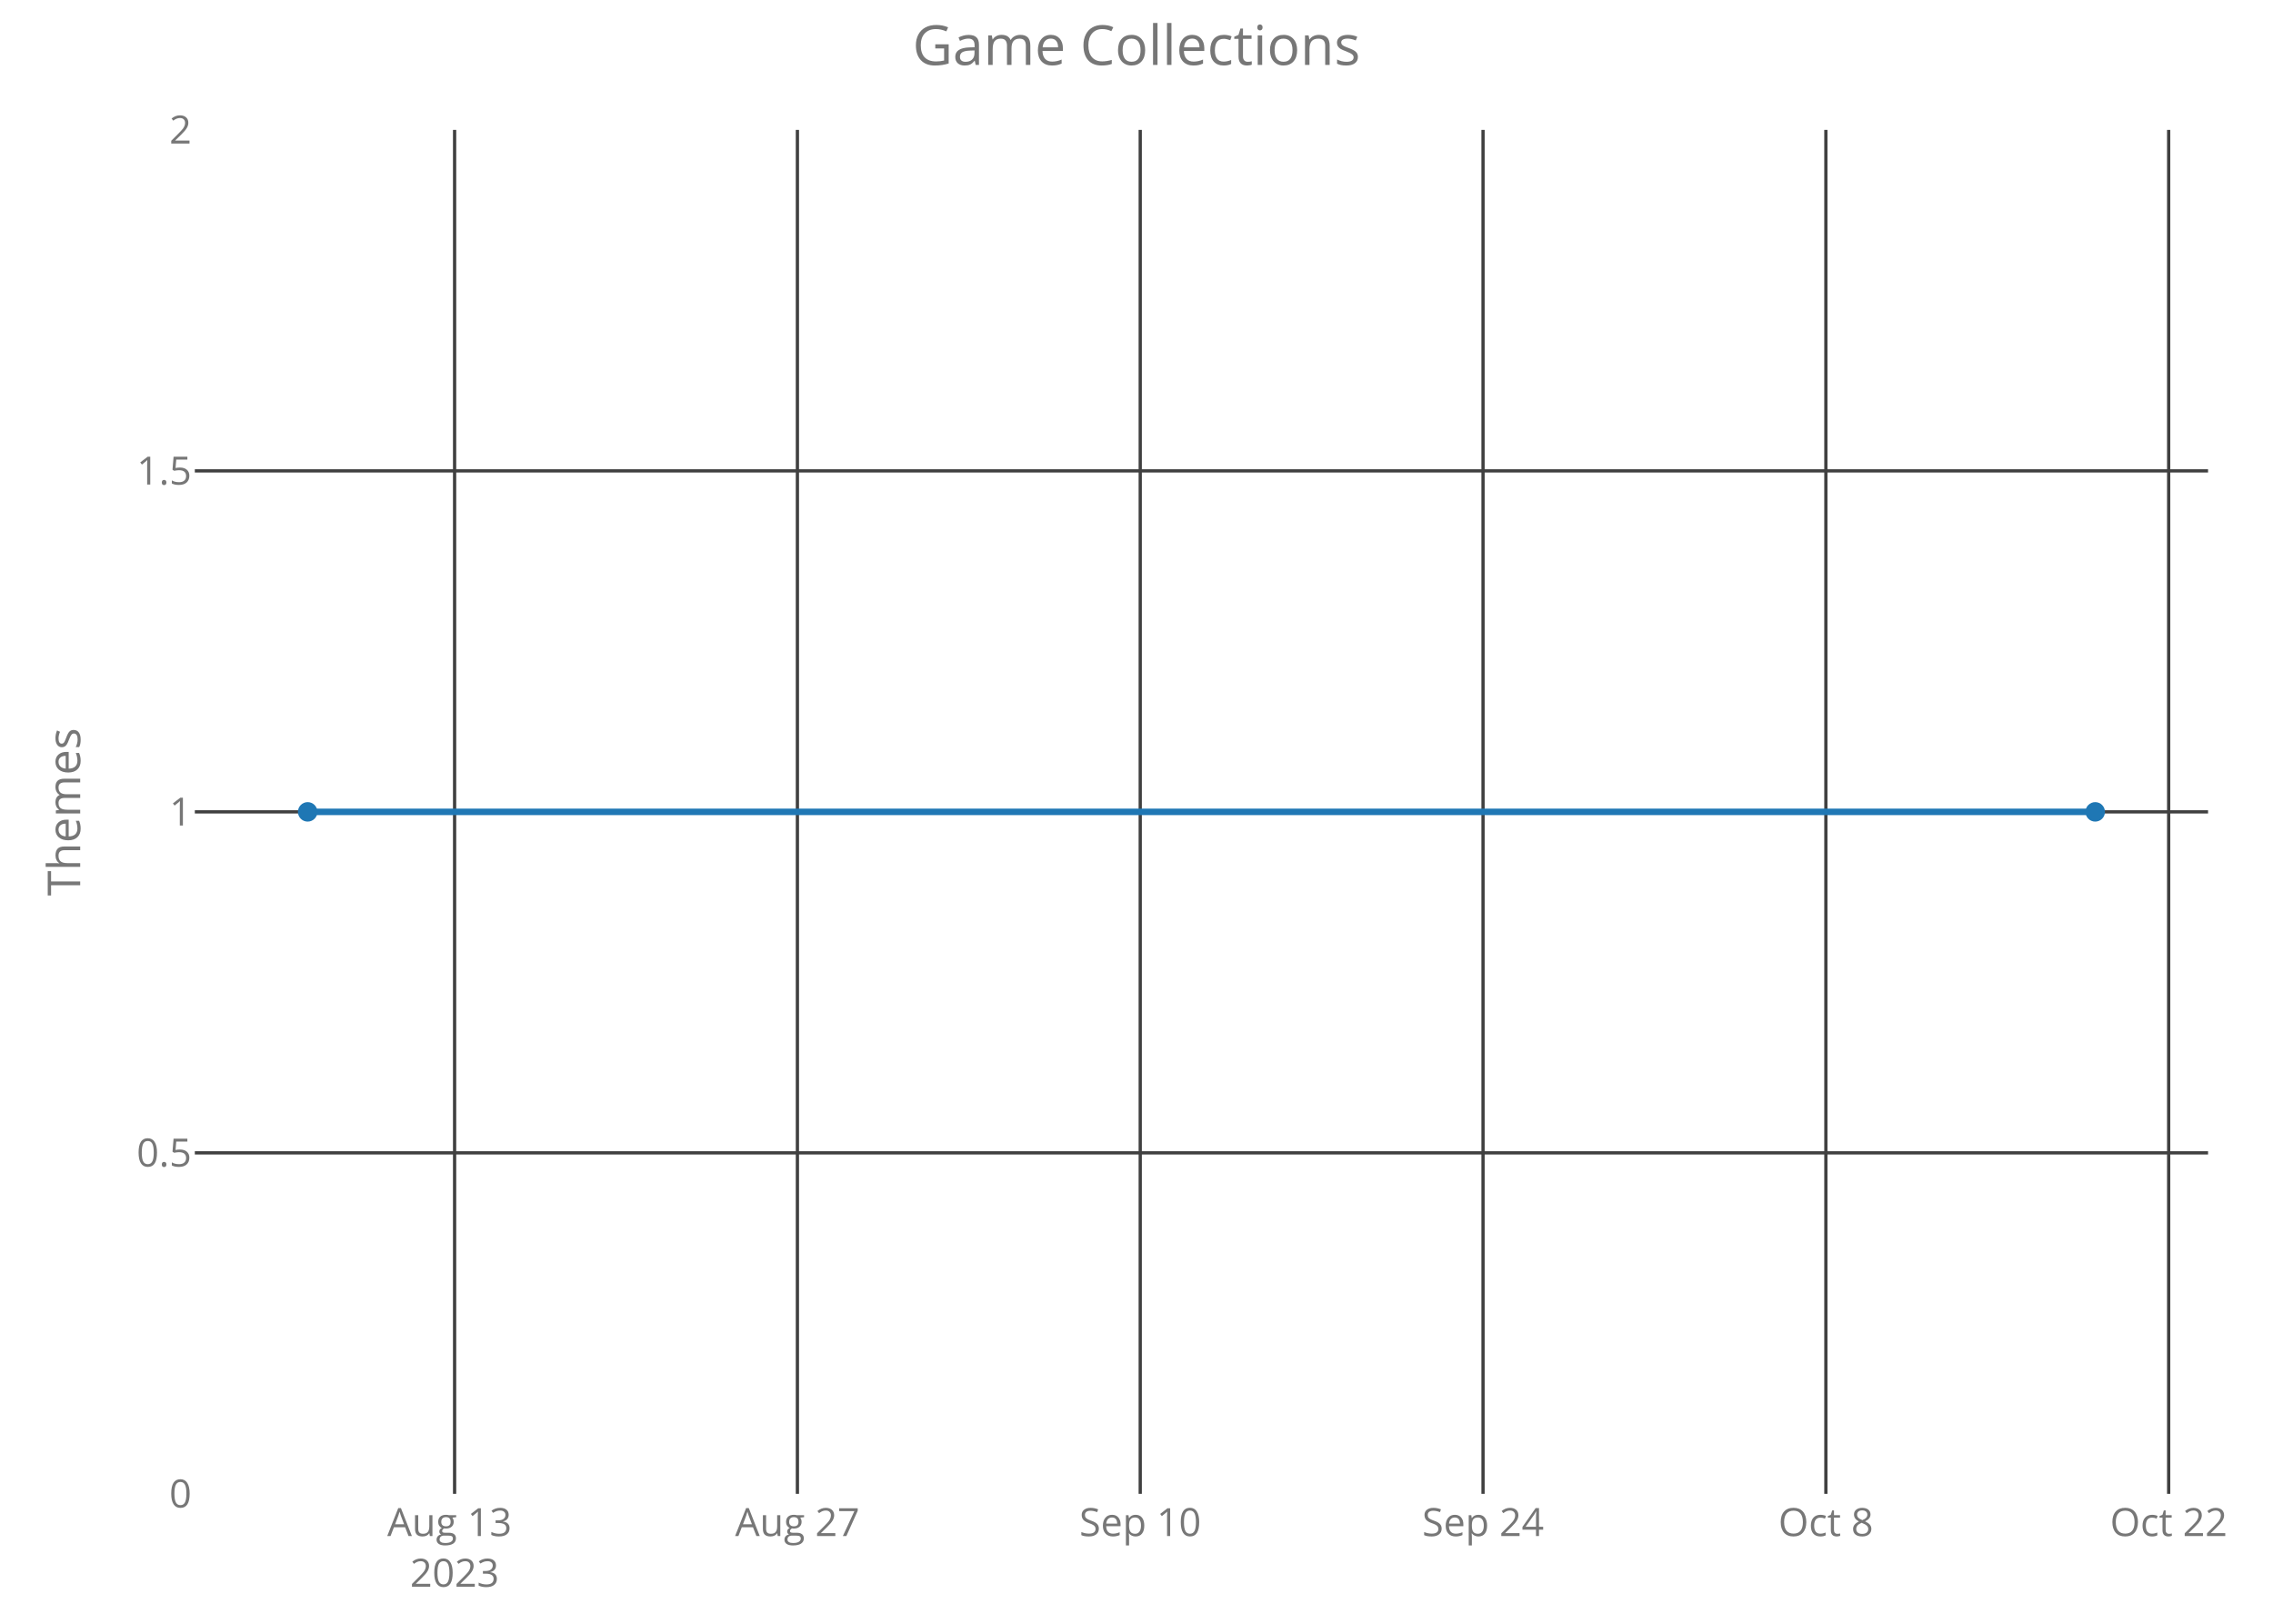
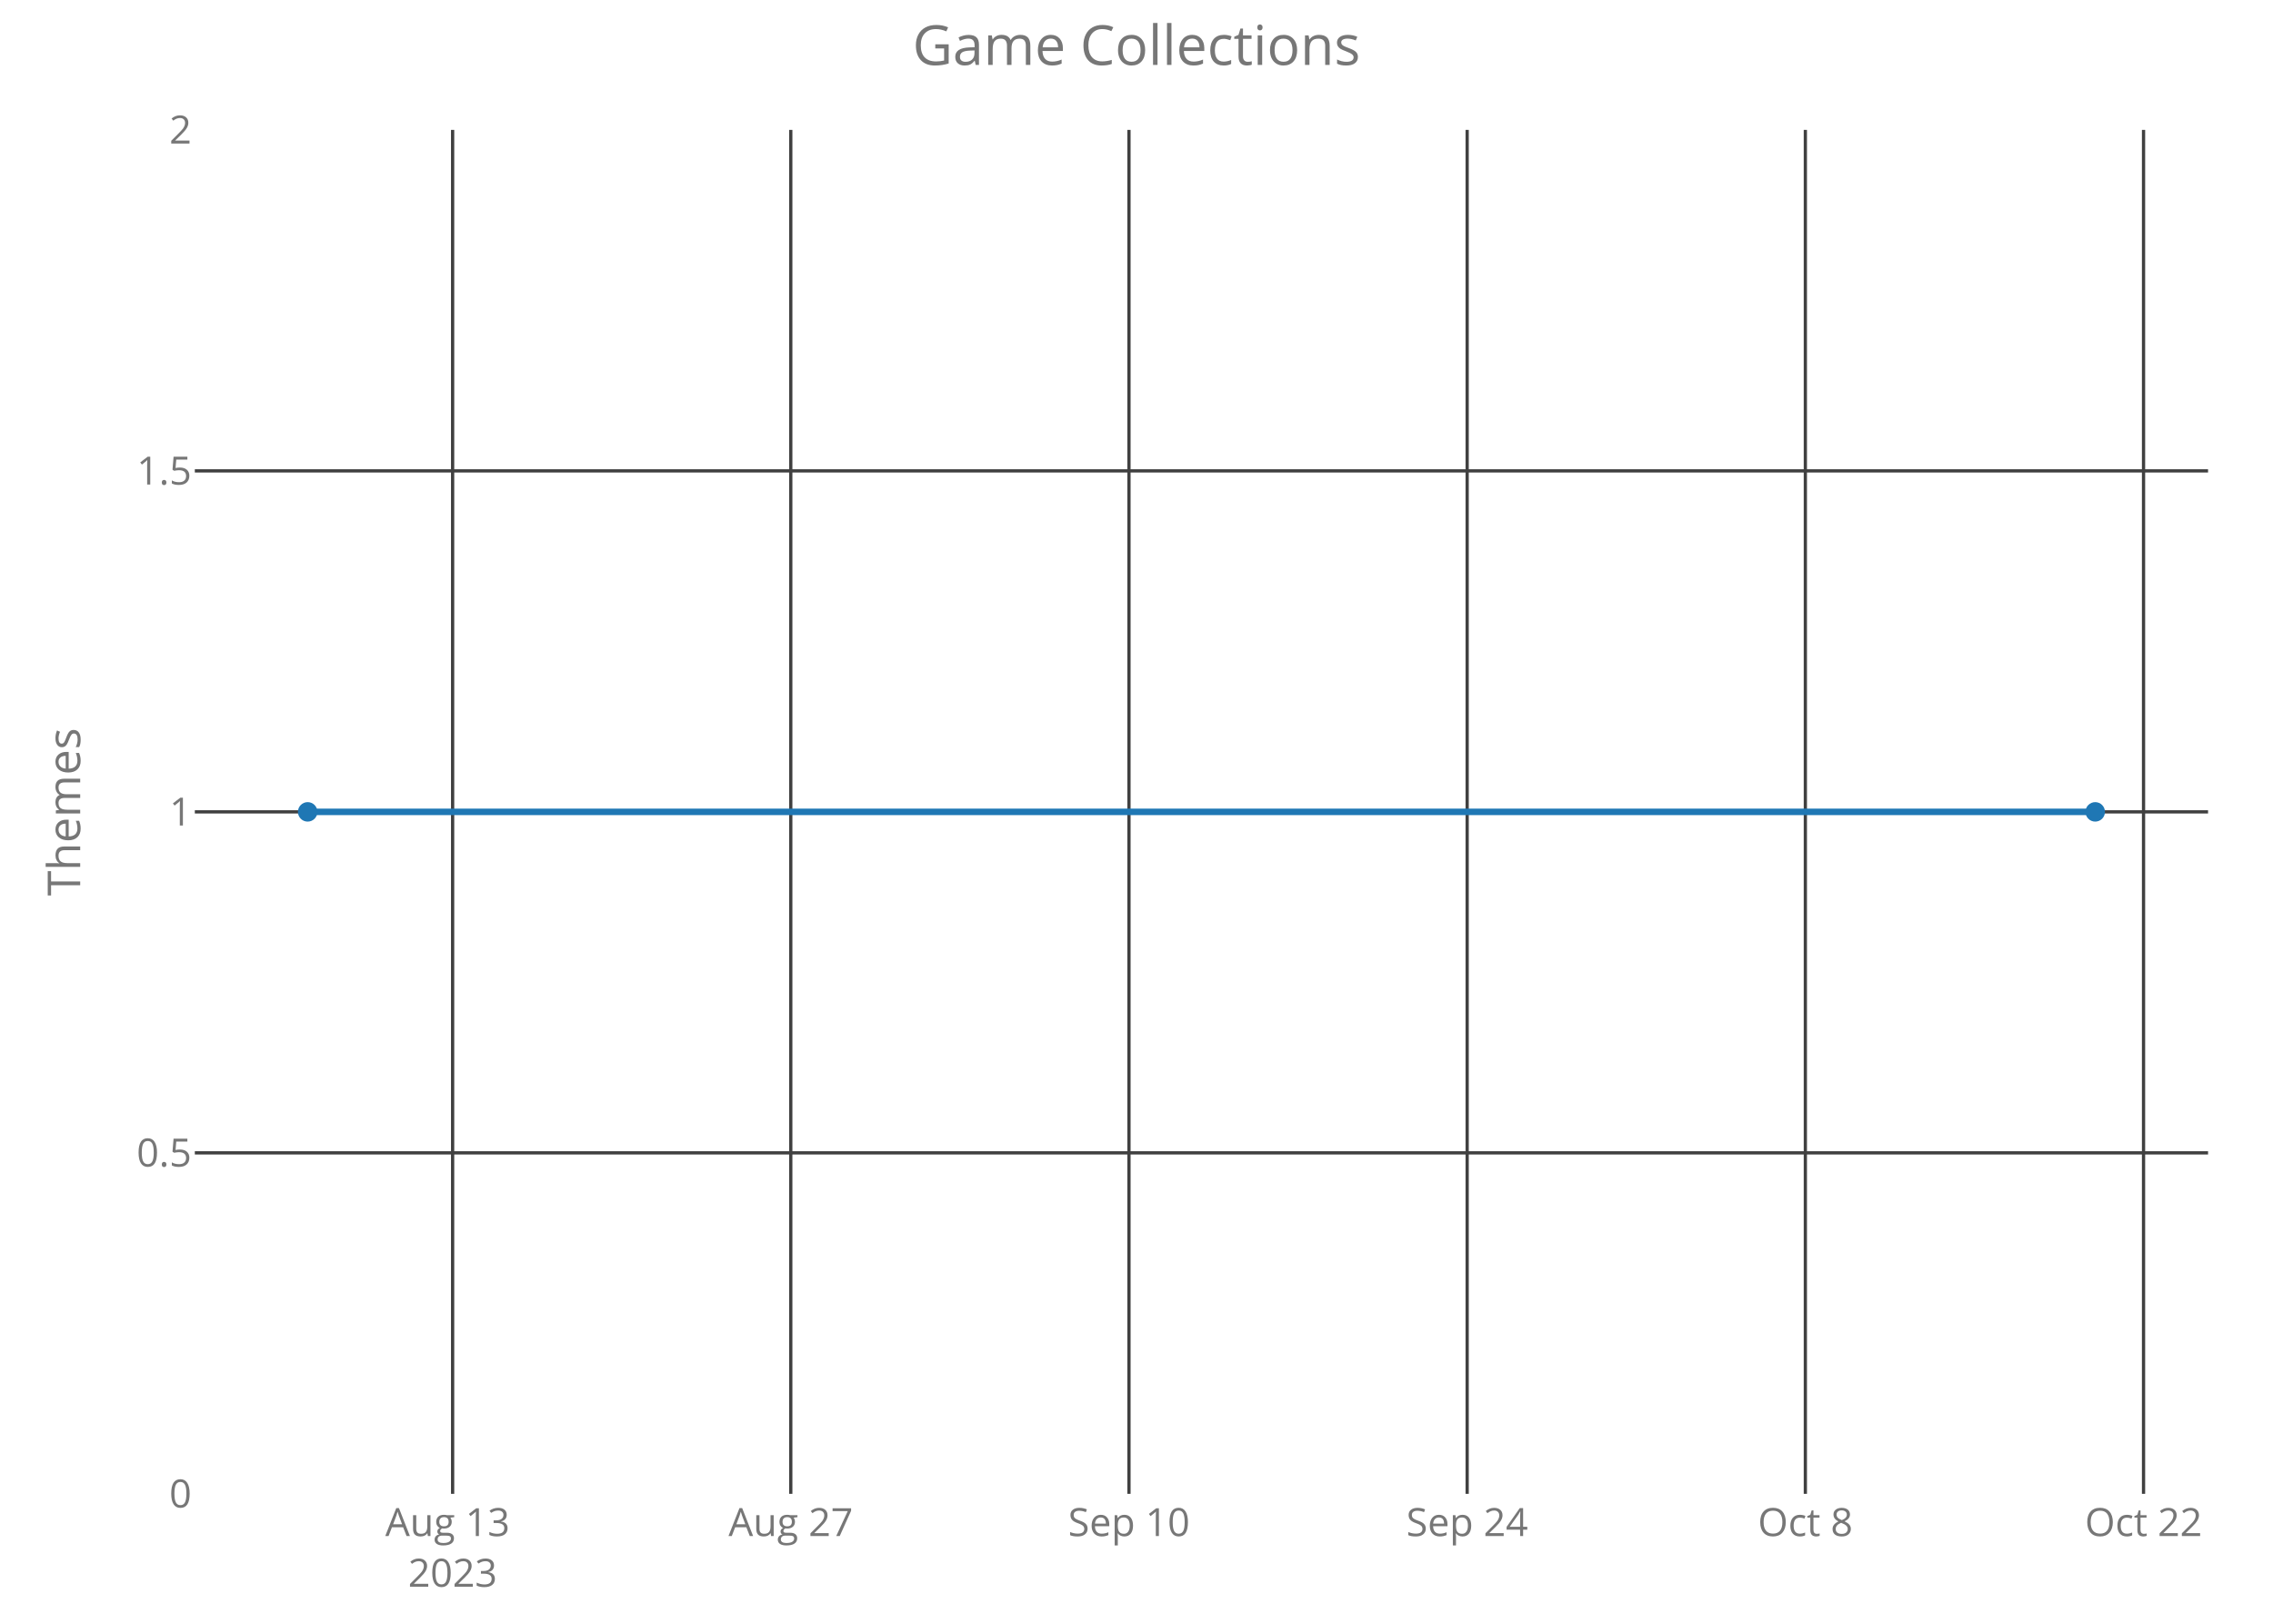
<svg xmlns="http://www.w3.org/2000/svg" class="main-svg" width="700" height="500" style="" viewBox="0 0 700 500">
  <rect x="0" y="0" width="700" height="500" style="fill: rgb(0, 0, 0); fill-opacity: 0;" />
-   <defs id="defs-aa9cd1">
+   <defs id="defs-4e36cc">
    <g class="clips">
-       <clipPath id="clipaa9cd1xyplot" class="plotclip">
+       <clipPath id="clip4e36ccxyplot" class="plotclip">
        <rect width="620" height="420" />
      </clipPath>
-       <clipPath class="axesclip" id="clipaa9cd1x">
+       <clipPath class="axesclip" id="clip4e36ccx">
        <rect x="60" y="0" width="620" height="500" />
      </clipPath>
-       <clipPath class="axesclip" id="clipaa9cd1y">
+       <clipPath class="axesclip" id="clip4e36ccy">
        <rect x="0" y="40" width="700" height="420" />
      </clipPath>
-       <clipPath class="axesclip" id="clipaa9cd1xy">
+       <clipPath class="axesclip" id="clip4e36ccxy">
        <rect x="60" y="40" width="620" height="420" />
      </clipPath>
    </g>
    <g class="gradients" />
  </defs>
  <g class="bglayer">
    <rect class="bg" x="60" y="40" width="620" height="420" style="fill: rgb(0, 0, 0); fill-opacity: 0; stroke-width: 0;" />
  </g>
  <g class="layer-below">
    <g class="imagelayer" />
    <g class="shapelayer" />
  </g>
  <g class="cartesianlayer">
    <g class="subplot xy">
      <g class="layer-subplot">
        <g class="shapelayer" />
        <g class="imagelayer" />
      </g>
      <g class="gridlayer">
        <g class="x">
-           <path class="xgrid crisp" transform="translate(140,0)" d="M0,40v420" style="stroke: rgb(64, 64, 64); stroke-opacity: 1; stroke-width: 1px;" />
-           <path class="xgrid crisp" transform="translate(245.57,0)" d="M0,40v420" style="stroke: rgb(64, 64, 64); stroke-opacity: 1; stroke-width: 1px;" />
-           <path class="xgrid crisp" transform="translate(351.15,0)" d="M0,40v420" style="stroke: rgb(64, 64, 64); stroke-opacity: 1; stroke-width: 1px;" />
-           <path class="xgrid crisp" transform="translate(456.72,0)" d="M0,40v420" style="stroke: rgb(64, 64, 64); stroke-opacity: 1; stroke-width: 1px;" />
-           <path class="xgrid crisp" transform="translate(562.3,0)" d="M0,40v420" style="stroke: rgb(64, 64, 64); stroke-opacity: 1; stroke-width: 1px;" />
-           <path class="xgrid crisp" transform="translate(667.87,0)" d="M0,40v420" style="stroke: rgb(64, 64, 64); stroke-opacity: 1; stroke-width: 1px;" />
+           <path class="xgrid crisp" transform="translate(139.39,0)" d="M0,40v420" style="stroke: rgb(64, 64, 64); stroke-opacity: 1; stroke-width: 1px;" />
+           <path class="xgrid crisp" transform="translate(243.53,0)" d="M0,40v420" style="stroke: rgb(64, 64, 64); stroke-opacity: 1; stroke-width: 1px;" />
+           <path class="xgrid crisp" transform="translate(347.68,0)" d="M0,40v420" style="stroke: rgb(64, 64, 64); stroke-opacity: 1; stroke-width: 1px;" />
+           <path class="xgrid crisp" transform="translate(451.83,0)" d="M0,40v420" style="stroke: rgb(64, 64, 64); stroke-opacity: 1; stroke-width: 1px;" />
+           <path class="xgrid crisp" transform="translate(555.98,0)" d="M0,40v420" style="stroke: rgb(64, 64, 64); stroke-opacity: 1; stroke-width: 1px;" />
+           <path class="xgrid crisp" transform="translate(660.13,0)" d="M0,40v420" style="stroke: rgb(64, 64, 64); stroke-opacity: 1; stroke-width: 1px;" />
        </g>
        <g class="y">
          <path class="ygrid crisp" transform="translate(0,355)" d="M60,0h620" style="stroke: rgb(64, 64, 64); stroke-opacity: 1; stroke-width: 1px;" />
          <path class="ygrid crisp" transform="translate(0,250)" d="M60,0h620" style="stroke: rgb(64, 64, 64); stroke-opacity: 1; stroke-width: 1px;" />
          <path class="ygrid crisp" transform="translate(0,145)" d="M60,0h620" style="stroke: rgb(64, 64, 64); stroke-opacity: 1; stroke-width: 1px;" />
        </g>
      </g>
      <g class="zerolinelayer" />
      <path class="xlines-below crisp" d="M0,0" style="fill: none;" />
      <path class="ylines-below crisp" d="M0,0" style="fill: none;" />
      <g class="overlines-below" />
      <g class="xaxislayer-below">
        <g class="xtick">
-           <text text-anchor="middle" x="0" y="473" transform="translate(140,0)" style="font-family: 'Open Sans'; font-size: 12px; fill: rgb(119, 119, 119); fill-opacity: 1; white-space: pre;">
+           <text text-anchor="middle" x="0" y="473" transform="translate(139.39,0)" style="font-family: 'Open Sans'; font-size: 12px; fill: rgb(119, 119, 119); fill-opacity: 1; white-space: pre;">
            <tspan class="line" dy="0em" x="0" y="473">Aug 13</tspan>
            <tspan class="line" dy="1.3em" x="0" y="473">2023</tspan>
          </text>
        </g>
        <g class="xtick">
-           <text text-anchor="middle" x="0" y="473" transform="translate(245.57,0)" style="font-family: 'Open Sans'; font-size: 12px; fill: rgb(119, 119, 119); fill-opacity: 1; white-space: pre;">Aug 27</text>
+           <text text-anchor="middle" x="0" y="473" transform="translate(243.53,0)" style="font-family: 'Open Sans'; font-size: 12px; fill: rgb(119, 119, 119); fill-opacity: 1; white-space: pre;">Aug 27</text>
        </g>
        <g class="xtick">
-           <text text-anchor="middle" x="0" y="473" transform="translate(351.15,0)" style="font-family: 'Open Sans'; font-size: 12px; fill: rgb(119, 119, 119); fill-opacity: 1; white-space: pre;">Sep 10</text>
+           <text text-anchor="middle" x="0" y="473" transform="translate(347.68,0)" style="font-family: 'Open Sans'; font-size: 12px; fill: rgb(119, 119, 119); fill-opacity: 1; white-space: pre;">Sep 10</text>
        </g>
        <g class="xtick">
-           <text text-anchor="middle" x="0" y="473" transform="translate(456.72,0)" style="font-family: 'Open Sans'; font-size: 12px; fill: rgb(119, 119, 119); fill-opacity: 1; white-space: pre;">Sep 24</text>
+           <text text-anchor="middle" x="0" y="473" transform="translate(451.83,0)" style="font-family: 'Open Sans'; font-size: 12px; fill: rgb(119, 119, 119); fill-opacity: 1; white-space: pre;">Sep 24</text>
        </g>
        <g class="xtick">
-           <text text-anchor="middle" x="0" y="473" transform="translate(562.3,0)" style="font-family: 'Open Sans'; font-size: 12px; fill: rgb(119, 119, 119); fill-opacity: 1; white-space: pre;">Oct 8</text>
+           <text text-anchor="middle" x="0" y="473" transform="translate(555.98,0)" style="font-family: 'Open Sans'; font-size: 12px; fill: rgb(119, 119, 119); fill-opacity: 1; white-space: pre;">Oct 8</text>
        </g>
        <g class="xtick">
-           <text text-anchor="middle" x="0" y="473" transform="translate(667.87,0)" style="font-family: 'Open Sans'; font-size: 12px; fill: rgb(119, 119, 119); fill-opacity: 1; white-space: pre;">Oct 22</text>
+           <text text-anchor="middle" x="0" y="473" transform="translate(660.13,0)" style="font-family: 'Open Sans'; font-size: 12px; fill: rgb(119, 119, 119); fill-opacity: 1; white-space: pre;">Oct 22</text>
        </g>
      </g>
      <g class="yaxislayer-below">
        <g class="ytick">
          <text text-anchor="end" x="59" y="4.2" transform="translate(0,460)" style="font-family: 'Open Sans'; font-size: 12px; fill: rgb(119, 119, 119); fill-opacity: 1; white-space: pre;">0</text>
        </g>
        <g class="ytick">
          <text text-anchor="end" x="59" y="4.2" transform="translate(0,355)" style="font-family: 'Open Sans'; font-size: 12px; fill: rgb(119, 119, 119); fill-opacity: 1; white-space: pre;">0.5</text>
        </g>
        <g class="ytick">
          <text text-anchor="end" x="59" y="4.2" transform="translate(0,250)" style="font-family: 'Open Sans'; font-size: 12px; fill: rgb(119, 119, 119); fill-opacity: 1; white-space: pre;">1</text>
        </g>
        <g class="ytick">
          <text text-anchor="end" x="59" y="4.2" transform="translate(0,145)" style="font-family: 'Open Sans'; font-size: 12px; fill: rgb(119, 119, 119); fill-opacity: 1; white-space: pre;">1.5</text>
        </g>
        <g class="ytick">
          <text text-anchor="end" x="59" y="4.2" transform="translate(0,40)" style="font-family: 'Open Sans'; font-size: 12px; fill: rgb(119, 119, 119); fill-opacity: 1; white-space: pre;">2</text>
        </g>
      </g>
      <g class="overaxes-below" />
-       <g class="plot" transform="translate(60,40)" clip-path="url('#clipaa9cd1xyplot')">
+       <g class="plot" transform="translate(60,40)" clip-path="url('#clip4e36ccxyplot')">
        <g class="scatterlayer mlayer">
-           <g class="trace scatter tracebd9a17" style="stroke-miterlimit: 2; opacity: 1;">
+           <g class="trace scatter tracef0e167" style="stroke-miterlimit: 2; opacity: 1;">
            <g class="fills" />
            <g class="errorbars" />
            <g class="lines">
              <path class="js-line" d="M34.75,210L585.25,210" style="vector-effect: non-scaling-stroke; fill: none; stroke: rgb(31, 119, 180); stroke-opacity: 1; stroke-width: 2px; opacity: 1;" />
            </g>
            <g class="points">
              <path class="point" transform="translate(34.75,210)" d="M3,0A3,3 0 1,1 0,-3A3,3 0 0,1 3,0Z" style="opacity: 1; stroke-width: 0px; fill: rgb(31, 119, 180); fill-opacity: 1;" />
              <path class="point" transform="translate(585.25,210)" d="M3,0A3,3 0 1,1 0,-3A3,3 0 0,1 3,0Z" style="opacity: 1; stroke-width: 0px; fill: rgb(31, 119, 180); fill-opacity: 1;" />
            </g>
            <g class="text" />
          </g>
        </g>
      </g>
      <g class="overplot" />
      <path class="xlines-above" />
      <path class="ylines-above" />
      <g class="overlines-above" />
      <g class="xaxislayer-above" />
      <g class="yaxislayer-above" />
      <g class="overaxes-above" />
    </g>
  </g>
  <g class="polarlayer" />
  <g class="ternarylayer" />
  <g class="geolayer" />
  <g class="funnelarealayer" />
  <g class="pielayer" />
  <g class="treemaplayer" />
  <g class="sunburstlayer" />
  <g class="glimages" />
-   <defs id="topdefs-aa9cd1">
+   <defs id="topdefs-4e36cc">
    <g class="clips" />
  </defs>
  <g class="layer-above">
    <g class="imagelayer" />
    <g class="shapelayer" />
  </g>
  <g class="infolayer">
    <g class="g-gtitle">
      <text class="gtitle" x="350" y="20" text-anchor="middle" dy="0em" style="font-family: 'Open Sans'; font-size: 17px; fill: rgb(119, 119, 119); opacity: 1; font-weight: normal; white-space: pre;">Game Collections</text>
    </g>
    <g class="g-xtitle" />
    <g class="g-ytitle">
      <text class="ytitle" transform="rotate(-90,24.7,250)" x="24.7" y="250" text-anchor="middle" style="font-family: 'Open Sans'; font-size: 14px; fill: rgb(119, 119, 119); opacity: 1; font-weight: normal; white-space: pre;">Themes</text>
    </g>
  </g>
</svg>
